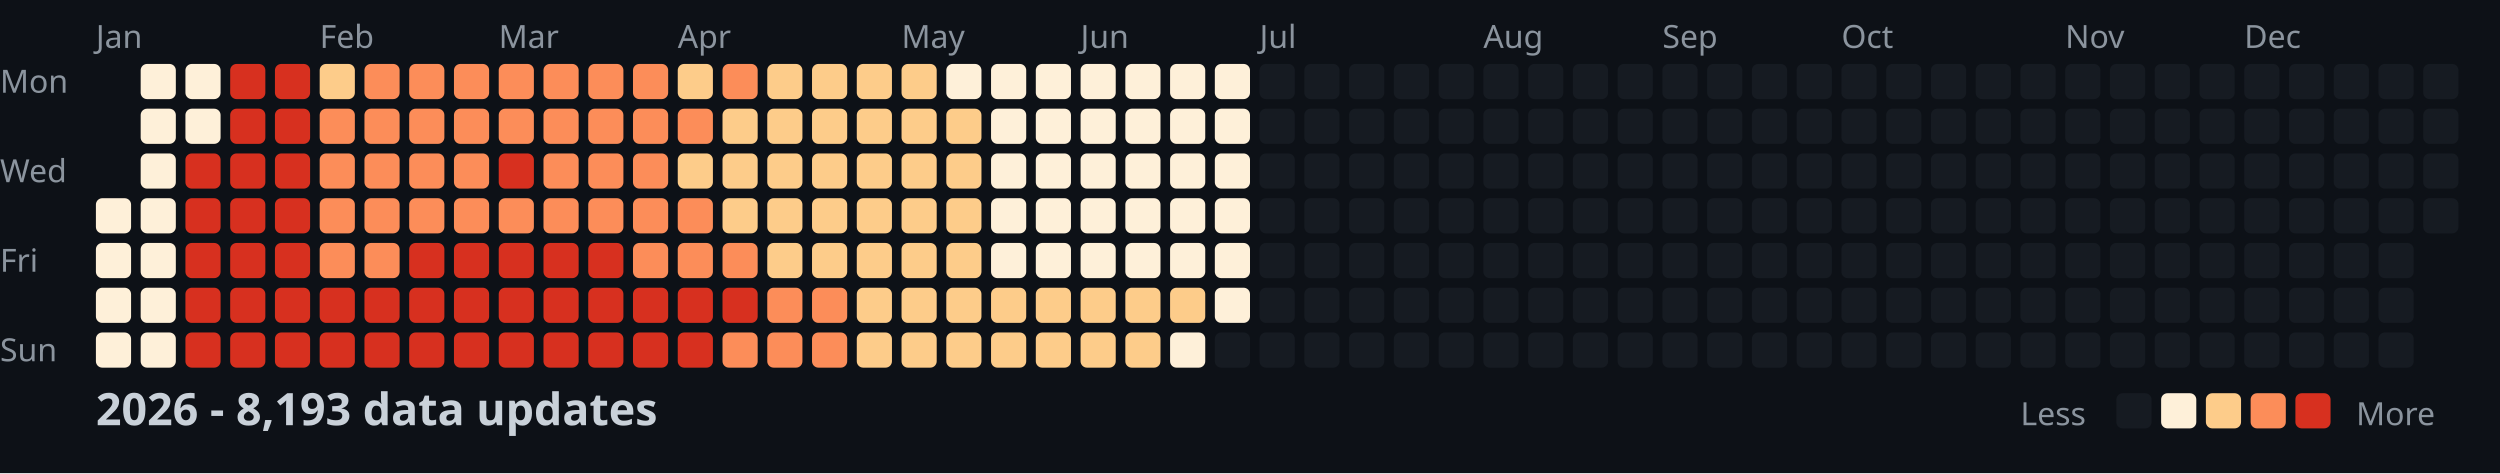
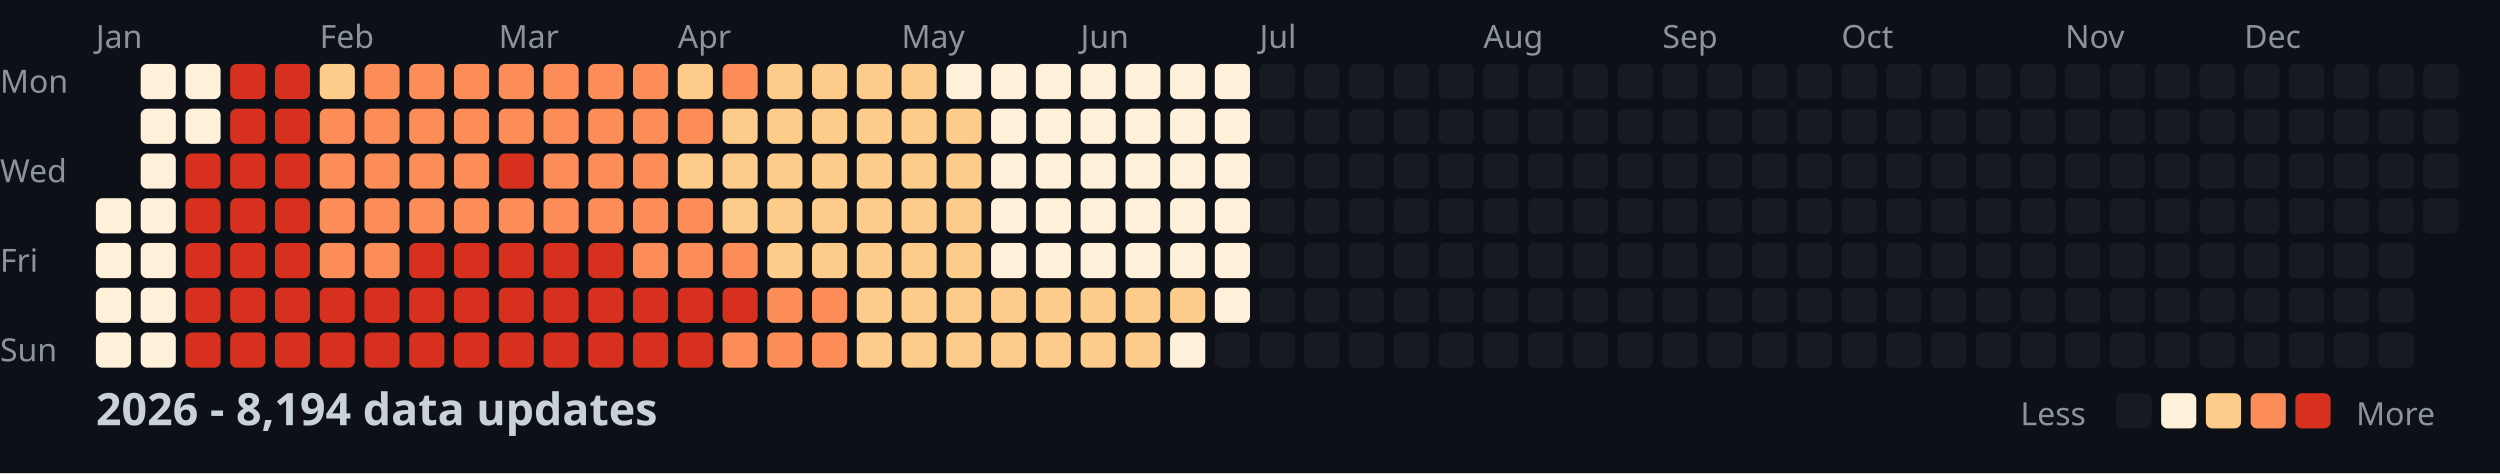
<svg xmlns="http://www.w3.org/2000/svg" width="782" height="148">
  <style>
    .month { font: 10px sans-serif; fill: #8b949e; }
    .day { font: 10px sans-serif; fill: #8b949e; }
    .title { font: bold 14px sans-serif; fill: #c9d1d9; }
    .legend { font: 10px sans-serif; fill: #8b949e; }
  </style>
  <rect width="100%" height="100%" fill="#0d1117" />
  <text x="0" y="29" class="day">Mon</text>
  <text x="0" y="57" class="day">Wed</text>
  <text x="0" y="85" class="day">Fri</text>
  <text x="0" y="113" class="day">Sun</text>
  <text x="30" y="15" class="month">Jan</text>
  <text x="100" y="15" class="month">Feb</text>
  <text x="156" y="15" class="month">Mar</text>
  <text x="212" y="15" class="month">Apr</text>
  <text x="282" y="15" class="month">May</text>
  <text x="338" y="15" class="month">Jun</text>
  <text x="394" y="15" class="month">Jul</text>
  <text x="464" y="15" class="month">Aug</text>
  <text x="520" y="15" class="month">Sep</text>
  <text x="576" y="15" class="month">Oct</text>
  <text x="646" y="15" class="month">Nov</text>
  <text x="702" y="15" class="month">Dec</text>
  <rect x="30" y="62" width="11" height="11" fill="#fef0d9" rx="2" />
  <rect x="30" y="76" width="11" height="11" fill="#fef0d9" rx="2" />
  <rect x="30" y="90" width="11" height="11" fill="#fef0d9" rx="2" />
  <rect x="30" y="104" width="11" height="11" fill="#fef0d9" rx="2" />
  <rect x="44" y="20" width="11" height="11" fill="#fef0d9" rx="2" />
  <rect x="44" y="34" width="11" height="11" fill="#fef0d9" rx="2" />
  <rect x="44" y="48" width="11" height="11" fill="#fef0d9" rx="2" />
  <rect x="44" y="62" width="11" height="11" fill="#fef0d9" rx="2" />
  <rect x="44" y="76" width="11" height="11" fill="#fef0d9" rx="2" />
  <rect x="44" y="90" width="11" height="11" fill="#fef0d9" rx="2" />
  <rect x="44" y="104" width="11" height="11" fill="#fef0d9" rx="2" />
  <rect x="58" y="20" width="11" height="11" fill="#fef0d9" rx="2" />
  <rect x="58" y="34" width="11" height="11" fill="#fef0d9" rx="2" />
  <rect x="58" y="48" width="11" height="11" fill="#d7301f" rx="2" />
  <rect x="58" y="62" width="11" height="11" fill="#d7301f" rx="2" />
  <rect x="58" y="76" width="11" height="11" fill="#d7301f" rx="2" />
  <rect x="58" y="90" width="11" height="11" fill="#d7301f" rx="2" />
  <rect x="58" y="104" width="11" height="11" fill="#d7301f" rx="2" />
  <rect x="72" y="20" width="11" height="11" fill="#d7301f" rx="2" />
  <rect x="72" y="34" width="11" height="11" fill="#d7301f" rx="2" />
  <rect x="72" y="48" width="11" height="11" fill="#d7301f" rx="2" />
  <rect x="72" y="62" width="11" height="11" fill="#d7301f" rx="2" />
  <rect x="72" y="76" width="11" height="11" fill="#d7301f" rx="2" />
  <rect x="72" y="90" width="11" height="11" fill="#d7301f" rx="2" />
  <rect x="72" y="104" width="11" height="11" fill="#d7301f" rx="2" />
  <rect x="86" y="20" width="11" height="11" fill="#d7301f" rx="2" />
  <rect x="86" y="34" width="11" height="11" fill="#d7301f" rx="2" />
  <rect x="86" y="48" width="11" height="11" fill="#d7301f" rx="2" />
  <rect x="86" y="62" width="11" height="11" fill="#d7301f" rx="2" />
  <rect x="86" y="76" width="11" height="11" fill="#d7301f" rx="2" />
  <rect x="86" y="90" width="11" height="11" fill="#d7301f" rx="2" />
  <rect x="86" y="104" width="11" height="11" fill="#d7301f" rx="2" />
  <rect x="100" y="20" width="11" height="11" fill="#fdcc8a" rx="2" />
  <rect x="100" y="34" width="11" height="11" fill="#fc8d59" rx="2" />
  <rect x="100" y="48" width="11" height="11" fill="#fc8d59" rx="2" />
  <rect x="100" y="62" width="11" height="11" fill="#fc8d59" rx="2" />
  <rect x="100" y="76" width="11" height="11" fill="#fc8d59" rx="2" />
  <rect x="100" y="90" width="11" height="11" fill="#d7301f" rx="2" />
  <rect x="100" y="104" width="11" height="11" fill="#d7301f" rx="2" />
  <rect x="114" y="20" width="11" height="11" fill="#fc8d59" rx="2" />
  <rect x="114" y="34" width="11" height="11" fill="#fc8d59" rx="2" />
  <rect x="114" y="48" width="11" height="11" fill="#fc8d59" rx="2" />
  <rect x="114" y="62" width="11" height="11" fill="#fc8d59" rx="2" />
  <rect x="114" y="76" width="11" height="11" fill="#fc8d59" rx="2" />
  <rect x="114" y="90" width="11" height="11" fill="#d7301f" rx="2" />
  <rect x="114" y="104" width="11" height="11" fill="#d7301f" rx="2" />
  <rect x="128" y="20" width="11" height="11" fill="#fc8d59" rx="2" />
  <rect x="128" y="34" width="11" height="11" fill="#fc8d59" rx="2" />
  <rect x="128" y="48" width="11" height="11" fill="#fc8d59" rx="2" />
  <rect x="128" y="62" width="11" height="11" fill="#fc8d59" rx="2" />
  <rect x="128" y="76" width="11" height="11" fill="#d7301f" rx="2" />
  <rect x="128" y="90" width="11" height="11" fill="#d7301f" rx="2" />
  <rect x="128" y="104" width="11" height="11" fill="#d7301f" rx="2" />
  <rect x="142" y="20" width="11" height="11" fill="#fc8d59" rx="2" />
  <rect x="142" y="34" width="11" height="11" fill="#fc8d59" rx="2" />
  <rect x="142" y="48" width="11" height="11" fill="#fc8d59" rx="2" />
  <rect x="142" y="62" width="11" height="11" fill="#fc8d59" rx="2" />
  <rect x="142" y="76" width="11" height="11" fill="#d7301f" rx="2" />
  <rect x="142" y="90" width="11" height="11" fill="#d7301f" rx="2" />
  <rect x="142" y="104" width="11" height="11" fill="#d7301f" rx="2" />
  <rect x="156" y="20" width="11" height="11" fill="#fc8d59" rx="2" />
  <rect x="156" y="34" width="11" height="11" fill="#fc8d59" rx="2" />
  <rect x="156" y="48" width="11" height="11" fill="#d7301f" rx="2" />
  <rect x="156" y="62" width="11" height="11" fill="#fc8d59" rx="2" />
  <rect x="156" y="76" width="11" height="11" fill="#d7301f" rx="2" />
  <rect x="156" y="90" width="11" height="11" fill="#d7301f" rx="2" />
  <rect x="156" y="104" width="11" height="11" fill="#d7301f" rx="2" />
  <rect x="170" y="20" width="11" height="11" fill="#fc8d59" rx="2" />
  <rect x="170" y="34" width="11" height="11" fill="#fc8d59" rx="2" />
  <rect x="170" y="48" width="11" height="11" fill="#fc8d59" rx="2" />
  <rect x="170" y="62" width="11" height="11" fill="#fc8d59" rx="2" />
  <rect x="170" y="76" width="11" height="11" fill="#d7301f" rx="2" />
  <rect x="170" y="90" width="11" height="11" fill="#d7301f" rx="2" />
  <rect x="170" y="104" width="11" height="11" fill="#d7301f" rx="2" />
  <rect x="184" y="20" width="11" height="11" fill="#fc8d59" rx="2" />
  <rect x="184" y="34" width="11" height="11" fill="#fc8d59" rx="2" />
  <rect x="184" y="48" width="11" height="11" fill="#fc8d59" rx="2" />
  <rect x="184" y="62" width="11" height="11" fill="#fc8d59" rx="2" />
  <rect x="184" y="76" width="11" height="11" fill="#d7301f" rx="2" />
  <rect x="184" y="90" width="11" height="11" fill="#d7301f" rx="2" />
  <rect x="184" y="104" width="11" height="11" fill="#d7301f" rx="2" />
  <rect x="198" y="20" width="11" height="11" fill="#fc8d59" rx="2" />
  <rect x="198" y="34" width="11" height="11" fill="#fc8d59" rx="2" />
  <rect x="198" y="48" width="11" height="11" fill="#fc8d59" rx="2" />
  <rect x="198" y="62" width="11" height="11" fill="#fc8d59" rx="2" />
  <rect x="198" y="76" width="11" height="11" fill="#fc8d59" rx="2" />
  <rect x="198" y="90" width="11" height="11" fill="#d7301f" rx="2" />
  <rect x="198" y="104" width="11" height="11" fill="#d7301f" rx="2" />
  <rect x="212" y="20" width="11" height="11" fill="#fdcc8a" rx="2" />
  <rect x="212" y="34" width="11" height="11" fill="#fc8d59" rx="2" />
  <rect x="212" y="48" width="11" height="11" fill="#fdcc8a" rx="2" />
  <rect x="212" y="62" width="11" height="11" fill="#fc8d59" rx="2" />
  <rect x="212" y="76" width="11" height="11" fill="#fc8d59" rx="2" />
  <rect x="212" y="90" width="11" height="11" fill="#d7301f" rx="2" />
  <rect x="212" y="104" width="11" height="11" fill="#d7301f" rx="2" />
  <rect x="226" y="20" width="11" height="11" fill="#fc8d59" rx="2" />
  <rect x="226" y="34" width="11" height="11" fill="#fdcc8a" rx="2" />
  <rect x="226" y="48" width="11" height="11" fill="#fdcc8a" rx="2" />
  <rect x="226" y="62" width="11" height="11" fill="#fdcc8a" rx="2" />
  <rect x="226" y="76" width="11" height="11" fill="#fc8d59" rx="2" />
  <rect x="226" y="90" width="11" height="11" fill="#d7301f" rx="2" />
  <rect x="226" y="104" width="11" height="11" fill="#fc8d59" rx="2" />
  <rect x="240" y="20" width="11" height="11" fill="#fdcc8a" rx="2" />
  <rect x="240" y="34" width="11" height="11" fill="#fdcc8a" rx="2" />
  <rect x="240" y="48" width="11" height="11" fill="#fdcc8a" rx="2" />
  <rect x="240" y="62" width="11" height="11" fill="#fdcc8a" rx="2" />
  <rect x="240" y="76" width="11" height="11" fill="#fdcc8a" rx="2" />
  <rect x="240" y="90" width="11" height="11" fill="#fc8d59" rx="2" />
  <rect x="240" y="104" width="11" height="11" fill="#fc8d59" rx="2" />
  <rect x="254" y="20" width="11" height="11" fill="#fdcc8a" rx="2" />
  <rect x="254" y="34" width="11" height="11" fill="#fdcc8a" rx="2" />
  <rect x="254" y="48" width="11" height="11" fill="#fdcc8a" rx="2" />
  <rect x="254" y="62" width="11" height="11" fill="#fdcc8a" rx="2" />
  <rect x="254" y="76" width="11" height="11" fill="#fdcc8a" rx="2" />
  <rect x="254" y="90" width="11" height="11" fill="#fc8d59" rx="2" />
  <rect x="254" y="104" width="11" height="11" fill="#fc8d59" rx="2" />
  <rect x="268" y="20" width="11" height="11" fill="#fdcc8a" rx="2" />
  <rect x="268" y="34" width="11" height="11" fill="#fdcc8a" rx="2" />
  <rect x="268" y="48" width="11" height="11" fill="#fdcc8a" rx="2" />
  <rect x="268" y="62" width="11" height="11" fill="#fdcc8a" rx="2" />
  <rect x="268" y="76" width="11" height="11" fill="#fdcc8a" rx="2" />
  <rect x="268" y="90" width="11" height="11" fill="#fdcc8a" rx="2" />
  <rect x="268" y="104" width="11" height="11" fill="#fdcc8a" rx="2" />
  <rect x="282" y="20" width="11" height="11" fill="#fdcc8a" rx="2" />
  <rect x="282" y="34" width="11" height="11" fill="#fdcc8a" rx="2" />
  <rect x="282" y="48" width="11" height="11" fill="#fdcc8a" rx="2" />
  <rect x="282" y="62" width="11" height="11" fill="#fdcc8a" rx="2" />
  <rect x="282" y="76" width="11" height="11" fill="#fdcc8a" rx="2" />
  <rect x="282" y="90" width="11" height="11" fill="#fdcc8a" rx="2" />
  <rect x="282" y="104" width="11" height="11" fill="#fdcc8a" rx="2" />
  <rect x="296" y="20" width="11" height="11" fill="#fef0d9" rx="2" />
  <rect x="296" y="34" width="11" height="11" fill="#fdcc8a" rx="2" />
  <rect x="296" y="48" width="11" height="11" fill="#fdcc8a" rx="2" />
  <rect x="296" y="62" width="11" height="11" fill="#fdcc8a" rx="2" />
  <rect x="296" y="76" width="11" height="11" fill="#fdcc8a" rx="2" />
  <rect x="296" y="90" width="11" height="11" fill="#fdcc8a" rx="2" />
  <rect x="296" y="104" width="11" height="11" fill="#fdcc8a" rx="2" />
  <rect x="310" y="20" width="11" height="11" fill="#fef0d9" rx="2" />
  <rect x="310" y="34" width="11" height="11" fill="#fef0d9" rx="2" />
  <rect x="310" y="48" width="11" height="11" fill="#fef0d9" rx="2" />
  <rect x="310" y="62" width="11" height="11" fill="#fef0d9" rx="2" />
  <rect x="310" y="76" width="11" height="11" fill="#fef0d9" rx="2" />
  <rect x="310" y="90" width="11" height="11" fill="#fdcc8a" rx="2" />
  <rect x="310" y="104" width="11" height="11" fill="#fdcc8a" rx="2" />
  <rect x="324" y="20" width="11" height="11" fill="#fef0d9" rx="2" />
  <rect x="324" y="34" width="11" height="11" fill="#fef0d9" rx="2" />
  <rect x="324" y="48" width="11" height="11" fill="#fef0d9" rx="2" />
  <rect x="324" y="62" width="11" height="11" fill="#fef0d9" rx="2" />
  <rect x="324" y="76" width="11" height="11" fill="#fef0d9" rx="2" />
  <rect x="324" y="90" width="11" height="11" fill="#fdcc8a" rx="2" />
  <rect x="324" y="104" width="11" height="11" fill="#fdcc8a" rx="2" />
  <rect x="338" y="20" width="11" height="11" fill="#fef0d9" rx="2" />
  <rect x="338" y="34" width="11" height="11" fill="#fef0d9" rx="2" />
  <rect x="338" y="48" width="11" height="11" fill="#fef0d9" rx="2" />
  <rect x="338" y="62" width="11" height="11" fill="#fef0d9" rx="2" />
  <rect x="338" y="76" width="11" height="11" fill="#fef0d9" rx="2" />
  <rect x="338" y="90" width="11" height="11" fill="#fdcc8a" rx="2" />
  <rect x="338" y="104" width="11" height="11" fill="#fdcc8a" rx="2" />
  <rect x="352" y="20" width="11" height="11" fill="#fef0d9" rx="2" />
  <rect x="352" y="34" width="11" height="11" fill="#fef0d9" rx="2" />
  <rect x="352" y="48" width="11" height="11" fill="#fef0d9" rx="2" />
  <rect x="352" y="62" width="11" height="11" fill="#fef0d9" rx="2" />
  <rect x="352" y="76" width="11" height="11" fill="#fef0d9" rx="2" />
  <rect x="352" y="90" width="11" height="11" fill="#fdcc8a" rx="2" />
  <rect x="352" y="104" width="11" height="11" fill="#fdcc8a" rx="2" />
  <rect x="366" y="20" width="11" height="11" fill="#fef0d9" rx="2" />
  <rect x="366" y="34" width="11" height="11" fill="#fef0d9" rx="2" />
  <rect x="366" y="48" width="11" height="11" fill="#fef0d9" rx="2" />
  <rect x="366" y="62" width="11" height="11" fill="#fef0d9" rx="2" />
  <rect x="366" y="76" width="11" height="11" fill="#fef0d9" rx="2" />
  <rect x="366" y="90" width="11" height="11" fill="#fdcc8a" rx="2" />
  <rect x="366" y="104" width="11" height="11" fill="#fef0d9" rx="2" />
  <rect x="380" y="20" width="11" height="11" fill="#fef0d9" rx="2" />
  <rect x="380" y="34" width="11" height="11" fill="#fef0d9" rx="2" />
  <rect x="380" y="48" width="11" height="11" fill="#fef0d9" rx="2" />
  <rect x="380" y="62" width="11" height="11" fill="#fef0d9" rx="2" />
  <rect x="380" y="76" width="11" height="11" fill="#fef0d9" rx="2" />
  <rect x="380" y="90" width="11" height="11" fill="#fef0d9" rx="2" />
  <rect x="380" y="104" width="11" height="11" fill="#161b22" rx="2" />
  <rect x="394" y="20" width="11" height="11" fill="#161b22" rx="2" />
  <rect x="394" y="34" width="11" height="11" fill="#161b22" rx="2" />
  <rect x="394" y="48" width="11" height="11" fill="#161b22" rx="2" />
  <rect x="394" y="62" width="11" height="11" fill="#161b22" rx="2" />
  <rect x="394" y="76" width="11" height="11" fill="#161b22" rx="2" />
  <rect x="394" y="90" width="11" height="11" fill="#161b22" rx="2" />
  <rect x="394" y="104" width="11" height="11" fill="#161b22" rx="2" />
  <rect x="408" y="20" width="11" height="11" fill="#161b22" rx="2" />
  <rect x="408" y="34" width="11" height="11" fill="#161b22" rx="2" />
  <rect x="408" y="48" width="11" height="11" fill="#161b22" rx="2" />
  <rect x="408" y="62" width="11" height="11" fill="#161b22" rx="2" />
  <rect x="408" y="76" width="11" height="11" fill="#161b22" rx="2" />
  <rect x="408" y="90" width="11" height="11" fill="#161b22" rx="2" />
  <rect x="408" y="104" width="11" height="11" fill="#161b22" rx="2" />
  <rect x="422" y="20" width="11" height="11" fill="#161b22" rx="2" />
  <rect x="422" y="34" width="11" height="11" fill="#161b22" rx="2" />
  <rect x="422" y="48" width="11" height="11" fill="#161b22" rx="2" />
  <rect x="422" y="62" width="11" height="11" fill="#161b22" rx="2" />
  <rect x="422" y="76" width="11" height="11" fill="#161b22" rx="2" />
  <rect x="422" y="90" width="11" height="11" fill="#161b22" rx="2" />
  <rect x="422" y="104" width="11" height="11" fill="#161b22" rx="2" />
  <rect x="436" y="20" width="11" height="11" fill="#161b22" rx="2" />
  <rect x="436" y="34" width="11" height="11" fill="#161b22" rx="2" />
  <rect x="436" y="48" width="11" height="11" fill="#161b22" rx="2" />
  <rect x="436" y="62" width="11" height="11" fill="#161b22" rx="2" />
  <rect x="436" y="76" width="11" height="11" fill="#161b22" rx="2" />
  <rect x="436" y="90" width="11" height="11" fill="#161b22" rx="2" />
  <rect x="436" y="104" width="11" height="11" fill="#161b22" rx="2" />
  <rect x="450" y="20" width="11" height="11" fill="#161b22" rx="2" />
  <rect x="450" y="34" width="11" height="11" fill="#161b22" rx="2" />
  <rect x="450" y="48" width="11" height="11" fill="#161b22" rx="2" />
  <rect x="450" y="62" width="11" height="11" fill="#161b22" rx="2" />
  <rect x="450" y="76" width="11" height="11" fill="#161b22" rx="2" />
  <rect x="450" y="90" width="11" height="11" fill="#161b22" rx="2" />
  <rect x="450" y="104" width="11" height="11" fill="#161b22" rx="2" />
  <rect x="464" y="20" width="11" height="11" fill="#161b22" rx="2" />
  <rect x="464" y="34" width="11" height="11" fill="#161b22" rx="2" />
  <rect x="464" y="48" width="11" height="11" fill="#161b22" rx="2" />
  <rect x="464" y="62" width="11" height="11" fill="#161b22" rx="2" />
  <rect x="464" y="76" width="11" height="11" fill="#161b22" rx="2" />
  <rect x="464" y="90" width="11" height="11" fill="#161b22" rx="2" />
  <rect x="464" y="104" width="11" height="11" fill="#161b22" rx="2" />
  <rect x="478" y="20" width="11" height="11" fill="#161b22" rx="2" />
  <rect x="478" y="34" width="11" height="11" fill="#161b22" rx="2" />
  <rect x="478" y="48" width="11" height="11" fill="#161b22" rx="2" />
  <rect x="478" y="62" width="11" height="11" fill="#161b22" rx="2" />
  <rect x="478" y="76" width="11" height="11" fill="#161b22" rx="2" />
  <rect x="478" y="90" width="11" height="11" fill="#161b22" rx="2" />
  <rect x="478" y="104" width="11" height="11" fill="#161b22" rx="2" />
  <rect x="492" y="20" width="11" height="11" fill="#161b22" rx="2" />
  <rect x="492" y="34" width="11" height="11" fill="#161b22" rx="2" />
  <rect x="492" y="48" width="11" height="11" fill="#161b22" rx="2" />
  <rect x="492" y="62" width="11" height="11" fill="#161b22" rx="2" />
  <rect x="492" y="76" width="11" height="11" fill="#161b22" rx="2" />
  <rect x="492" y="90" width="11" height="11" fill="#161b22" rx="2" />
  <rect x="492" y="104" width="11" height="11" fill="#161b22" rx="2" />
  <rect x="506" y="20" width="11" height="11" fill="#161b22" rx="2" />
  <rect x="506" y="34" width="11" height="11" fill="#161b22" rx="2" />
  <rect x="506" y="48" width="11" height="11" fill="#161b22" rx="2" />
  <rect x="506" y="62" width="11" height="11" fill="#161b22" rx="2" />
  <rect x="506" y="76" width="11" height="11" fill="#161b22" rx="2" />
  <rect x="506" y="90" width="11" height="11" fill="#161b22" rx="2" />
  <rect x="506" y="104" width="11" height="11" fill="#161b22" rx="2" />
  <rect x="520" y="20" width="11" height="11" fill="#161b22" rx="2" />
  <rect x="520" y="34" width="11" height="11" fill="#161b22" rx="2" />
  <rect x="520" y="48" width="11" height="11" fill="#161b22" rx="2" />
  <rect x="520" y="62" width="11" height="11" fill="#161b22" rx="2" />
  <rect x="520" y="76" width="11" height="11" fill="#161b22" rx="2" />
  <rect x="520" y="90" width="11" height="11" fill="#161b22" rx="2" />
  <rect x="520" y="104" width="11" height="11" fill="#161b22" rx="2" />
  <rect x="534" y="20" width="11" height="11" fill="#161b22" rx="2" />
  <rect x="534" y="34" width="11" height="11" fill="#161b22" rx="2" />
  <rect x="534" y="48" width="11" height="11" fill="#161b22" rx="2" />
  <rect x="534" y="62" width="11" height="11" fill="#161b22" rx="2" />
  <rect x="534" y="76" width="11" height="11" fill="#161b22" rx="2" />
  <rect x="534" y="90" width="11" height="11" fill="#161b22" rx="2" />
  <rect x="534" y="104" width="11" height="11" fill="#161b22" rx="2" />
  <rect x="548" y="20" width="11" height="11" fill="#161b22" rx="2" />
  <rect x="548" y="34" width="11" height="11" fill="#161b22" rx="2" />
  <rect x="548" y="48" width="11" height="11" fill="#161b22" rx="2" />
  <rect x="548" y="62" width="11" height="11" fill="#161b22" rx="2" />
  <rect x="548" y="76" width="11" height="11" fill="#161b22" rx="2" />
  <rect x="548" y="90" width="11" height="11" fill="#161b22" rx="2" />
  <rect x="548" y="104" width="11" height="11" fill="#161b22" rx="2" />
  <rect x="562" y="20" width="11" height="11" fill="#161b22" rx="2" />
  <rect x="562" y="34" width="11" height="11" fill="#161b22" rx="2" />
  <rect x="562" y="48" width="11" height="11" fill="#161b22" rx="2" />
  <rect x="562" y="62" width="11" height="11" fill="#161b22" rx="2" />
  <rect x="562" y="76" width="11" height="11" fill="#161b22" rx="2" />
  <rect x="562" y="90" width="11" height="11" fill="#161b22" rx="2" />
  <rect x="562" y="104" width="11" height="11" fill="#161b22" rx="2" />
  <rect x="576" y="20" width="11" height="11" fill="#161b22" rx="2" />
  <rect x="576" y="34" width="11" height="11" fill="#161b22" rx="2" />
  <rect x="576" y="48" width="11" height="11" fill="#161b22" rx="2" />
  <rect x="576" y="62" width="11" height="11" fill="#161b22" rx="2" />
  <rect x="576" y="76" width="11" height="11" fill="#161b22" rx="2" />
  <rect x="576" y="90" width="11" height="11" fill="#161b22" rx="2" />
  <rect x="576" y="104" width="11" height="11" fill="#161b22" rx="2" />
  <rect x="590" y="20" width="11" height="11" fill="#161b22" rx="2" />
  <rect x="590" y="34" width="11" height="11" fill="#161b22" rx="2" />
  <rect x="590" y="48" width="11" height="11" fill="#161b22" rx="2" />
  <rect x="590" y="62" width="11" height="11" fill="#161b22" rx="2" />
  <rect x="590" y="76" width="11" height="11" fill="#161b22" rx="2" />
  <rect x="590" y="90" width="11" height="11" fill="#161b22" rx="2" />
  <rect x="590" y="104" width="11" height="11" fill="#161b22" rx="2" />
  <rect x="604" y="20" width="11" height="11" fill="#161b22" rx="2" />
  <rect x="604" y="34" width="11" height="11" fill="#161b22" rx="2" />
  <rect x="604" y="48" width="11" height="11" fill="#161b22" rx="2" />
  <rect x="604" y="62" width="11" height="11" fill="#161b22" rx="2" />
  <rect x="604" y="76" width="11" height="11" fill="#161b22" rx="2" />
  <rect x="604" y="90" width="11" height="11" fill="#161b22" rx="2" />
  <rect x="604" y="104" width="11" height="11" fill="#161b22" rx="2" />
  <rect x="618" y="20" width="11" height="11" fill="#161b22" rx="2" />
  <rect x="618" y="34" width="11" height="11" fill="#161b22" rx="2" />
  <rect x="618" y="48" width="11" height="11" fill="#161b22" rx="2" />
  <rect x="618" y="62" width="11" height="11" fill="#161b22" rx="2" />
  <rect x="618" y="76" width="11" height="11" fill="#161b22" rx="2" />
  <rect x="618" y="90" width="11" height="11" fill="#161b22" rx="2" />
  <rect x="618" y="104" width="11" height="11" fill="#161b22" rx="2" />
  <rect x="632" y="20" width="11" height="11" fill="#161b22" rx="2" />
  <rect x="632" y="34" width="11" height="11" fill="#161b22" rx="2" />
  <rect x="632" y="48" width="11" height="11" fill="#161b22" rx="2" />
  <rect x="632" y="62" width="11" height="11" fill="#161b22" rx="2" />
  <rect x="632" y="76" width="11" height="11" fill="#161b22" rx="2" />
  <rect x="632" y="90" width="11" height="11" fill="#161b22" rx="2" />
  <rect x="632" y="104" width="11" height="11" fill="#161b22" rx="2" />
  <rect x="646" y="20" width="11" height="11" fill="#161b22" rx="2" />
  <rect x="646" y="34" width="11" height="11" fill="#161b22" rx="2" />
  <rect x="646" y="48" width="11" height="11" fill="#161b22" rx="2" />
  <rect x="646" y="62" width="11" height="11" fill="#161b22" rx="2" />
  <rect x="646" y="76" width="11" height="11" fill="#161b22" rx="2" />
  <rect x="646" y="90" width="11" height="11" fill="#161b22" rx="2" />
  <rect x="646" y="104" width="11" height="11" fill="#161b22" rx="2" />
  <rect x="660" y="20" width="11" height="11" fill="#161b22" rx="2" />
  <rect x="660" y="34" width="11" height="11" fill="#161b22" rx="2" />
  <rect x="660" y="48" width="11" height="11" fill="#161b22" rx="2" />
  <rect x="660" y="62" width="11" height="11" fill="#161b22" rx="2" />
  <rect x="660" y="76" width="11" height="11" fill="#161b22" rx="2" />
  <rect x="660" y="90" width="11" height="11" fill="#161b22" rx="2" />
  <rect x="660" y="104" width="11" height="11" fill="#161b22" rx="2" />
  <rect x="674" y="20" width="11" height="11" fill="#161b22" rx="2" />
  <rect x="674" y="34" width="11" height="11" fill="#161b22" rx="2" />
  <rect x="674" y="48" width="11" height="11" fill="#161b22" rx="2" />
  <rect x="674" y="62" width="11" height="11" fill="#161b22" rx="2" />
  <rect x="674" y="76" width="11" height="11" fill="#161b22" rx="2" />
  <rect x="674" y="90" width="11" height="11" fill="#161b22" rx="2" />
  <rect x="674" y="104" width="11" height="11" fill="#161b22" rx="2" />
  <rect x="688" y="20" width="11" height="11" fill="#161b22" rx="2" />
  <rect x="688" y="34" width="11" height="11" fill="#161b22" rx="2" />
  <rect x="688" y="48" width="11" height="11" fill="#161b22" rx="2" />
  <rect x="688" y="62" width="11" height="11" fill="#161b22" rx="2" />
  <rect x="688" y="76" width="11" height="11" fill="#161b22" rx="2" />
  <rect x="688" y="90" width="11" height="11" fill="#161b22" rx="2" />
  <rect x="688" y="104" width="11" height="11" fill="#161b22" rx="2" />
  <rect x="702" y="20" width="11" height="11" fill="#161b22" rx="2" />
  <rect x="702" y="34" width="11" height="11" fill="#161b22" rx="2" />
  <rect x="702" y="48" width="11" height="11" fill="#161b22" rx="2" />
  <rect x="702" y="62" width="11" height="11" fill="#161b22" rx="2" />
  <rect x="702" y="76" width="11" height="11" fill="#161b22" rx="2" />
  <rect x="702" y="90" width="11" height="11" fill="#161b22" rx="2" />
  <rect x="702" y="104" width="11" height="11" fill="#161b22" rx="2" />
  <rect x="716" y="20" width="11" height="11" fill="#161b22" rx="2" />
  <rect x="716" y="34" width="11" height="11" fill="#161b22" rx="2" />
  <rect x="716" y="48" width="11" height="11" fill="#161b22" rx="2" />
  <rect x="716" y="62" width="11" height="11" fill="#161b22" rx="2" />
  <rect x="716" y="76" width="11" height="11" fill="#161b22" rx="2" />
  <rect x="716" y="90" width="11" height="11" fill="#161b22" rx="2" />
  <rect x="716" y="104" width="11" height="11" fill="#161b22" rx="2" />
  <rect x="730" y="20" width="11" height="11" fill="#161b22" rx="2" />
  <rect x="730" y="34" width="11" height="11" fill="#161b22" rx="2" />
  <rect x="730" y="48" width="11" height="11" fill="#161b22" rx="2" />
  <rect x="730" y="62" width="11" height="11" fill="#161b22" rx="2" />
  <rect x="730" y="76" width="11" height="11" fill="#161b22" rx="2" />
  <rect x="730" y="90" width="11" height="11" fill="#161b22" rx="2" />
  <rect x="730" y="104" width="11" height="11" fill="#161b22" rx="2" />
  <rect x="744" y="20" width="11" height="11" fill="#161b22" rx="2" />
  <rect x="744" y="34" width="11" height="11" fill="#161b22" rx="2" />
  <rect x="744" y="48" width="11" height="11" fill="#161b22" rx="2" />
  <rect x="744" y="62" width="11" height="11" fill="#161b22" rx="2" />
  <rect x="744" y="76" width="11" height="11" fill="#161b22" rx="2" />
  <rect x="744" y="90" width="11" height="11" fill="#161b22" rx="2" />
  <rect x="744" y="104" width="11" height="11" fill="#161b22" rx="2" />
  <rect x="758" y="20" width="11" height="11" fill="#161b22" rx="2" />
  <rect x="758" y="34" width="11" height="11" fill="#161b22" rx="2" />
  <rect x="758" y="48" width="11" height="11" fill="#161b22" rx="2" />
  <rect x="758" y="62" width="11" height="11" fill="#161b22" rx="2" />
-   <text x="30" y="133" class="title">2026 - 8,193 data updates</text>
+   <text x="30" y="133" class="title">2026 - 8,194 data updates</text>
  <text x="632" y="133" class="legend">Less</text>
  <rect x="662" y="123" width="11" height="11" fill="#161b22" rx="2" />
  <rect x="676" y="123" width="11" height="11" fill="#fef0d9" rx="2" />
  <rect x="690" y="123" width="11" height="11" fill="#fdcc8a" rx="2" />
  <rect x="704" y="123" width="11" height="11" fill="#fc8d59" rx="2" />
  <rect x="718" y="123" width="11" height="11" fill="#d7301f" rx="2" />
  <text x="737" y="133" class="legend">More</text>
</svg>
